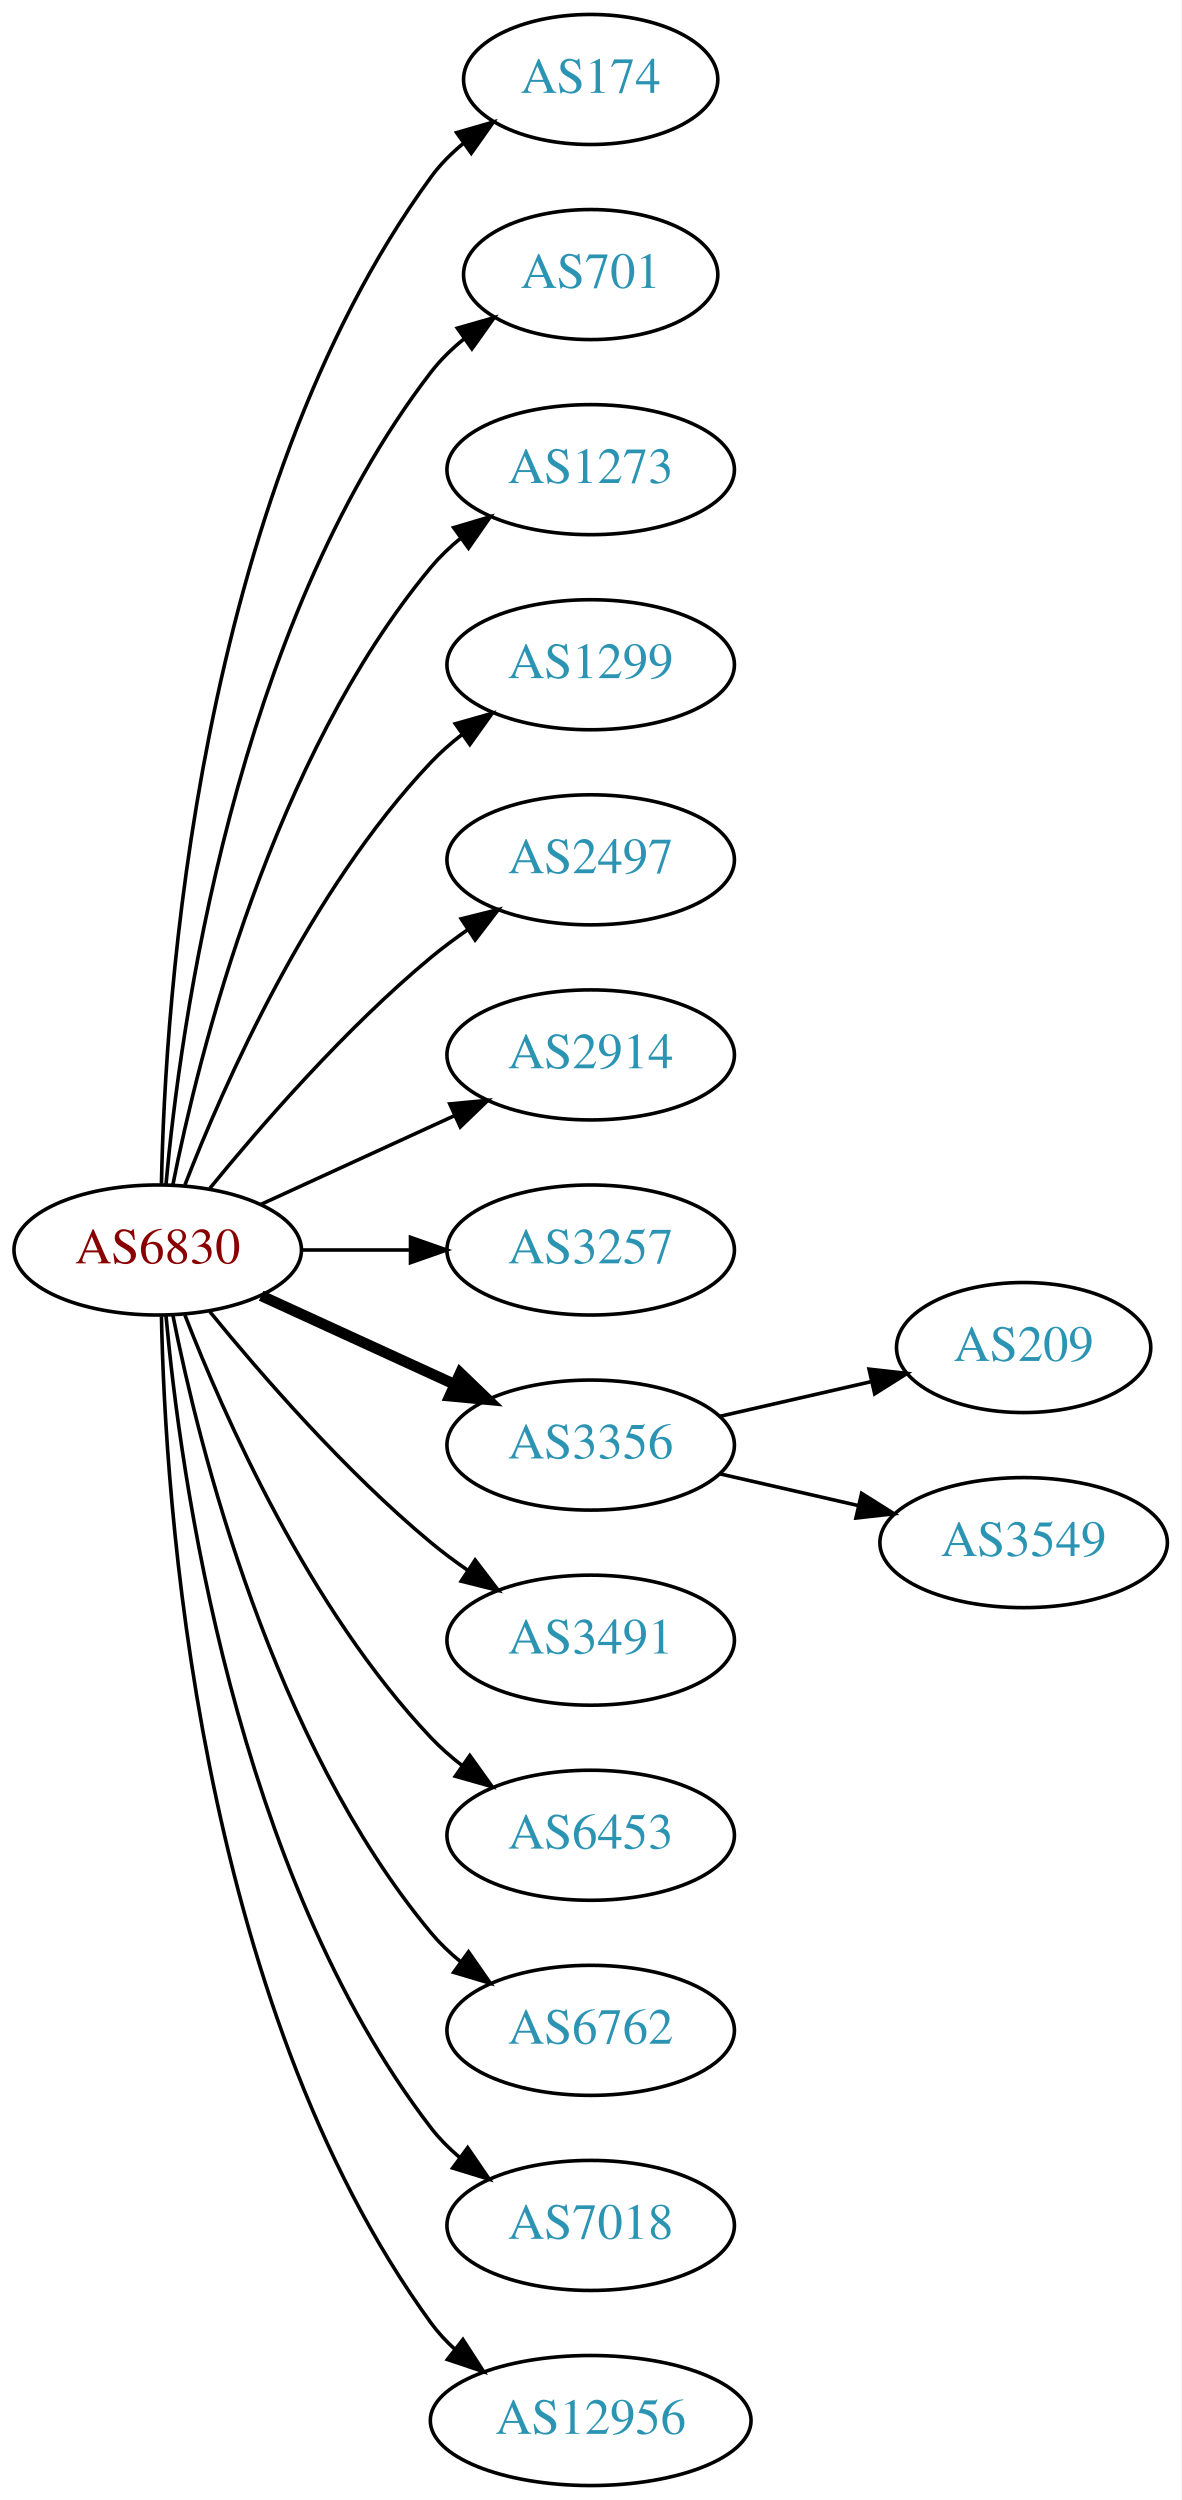
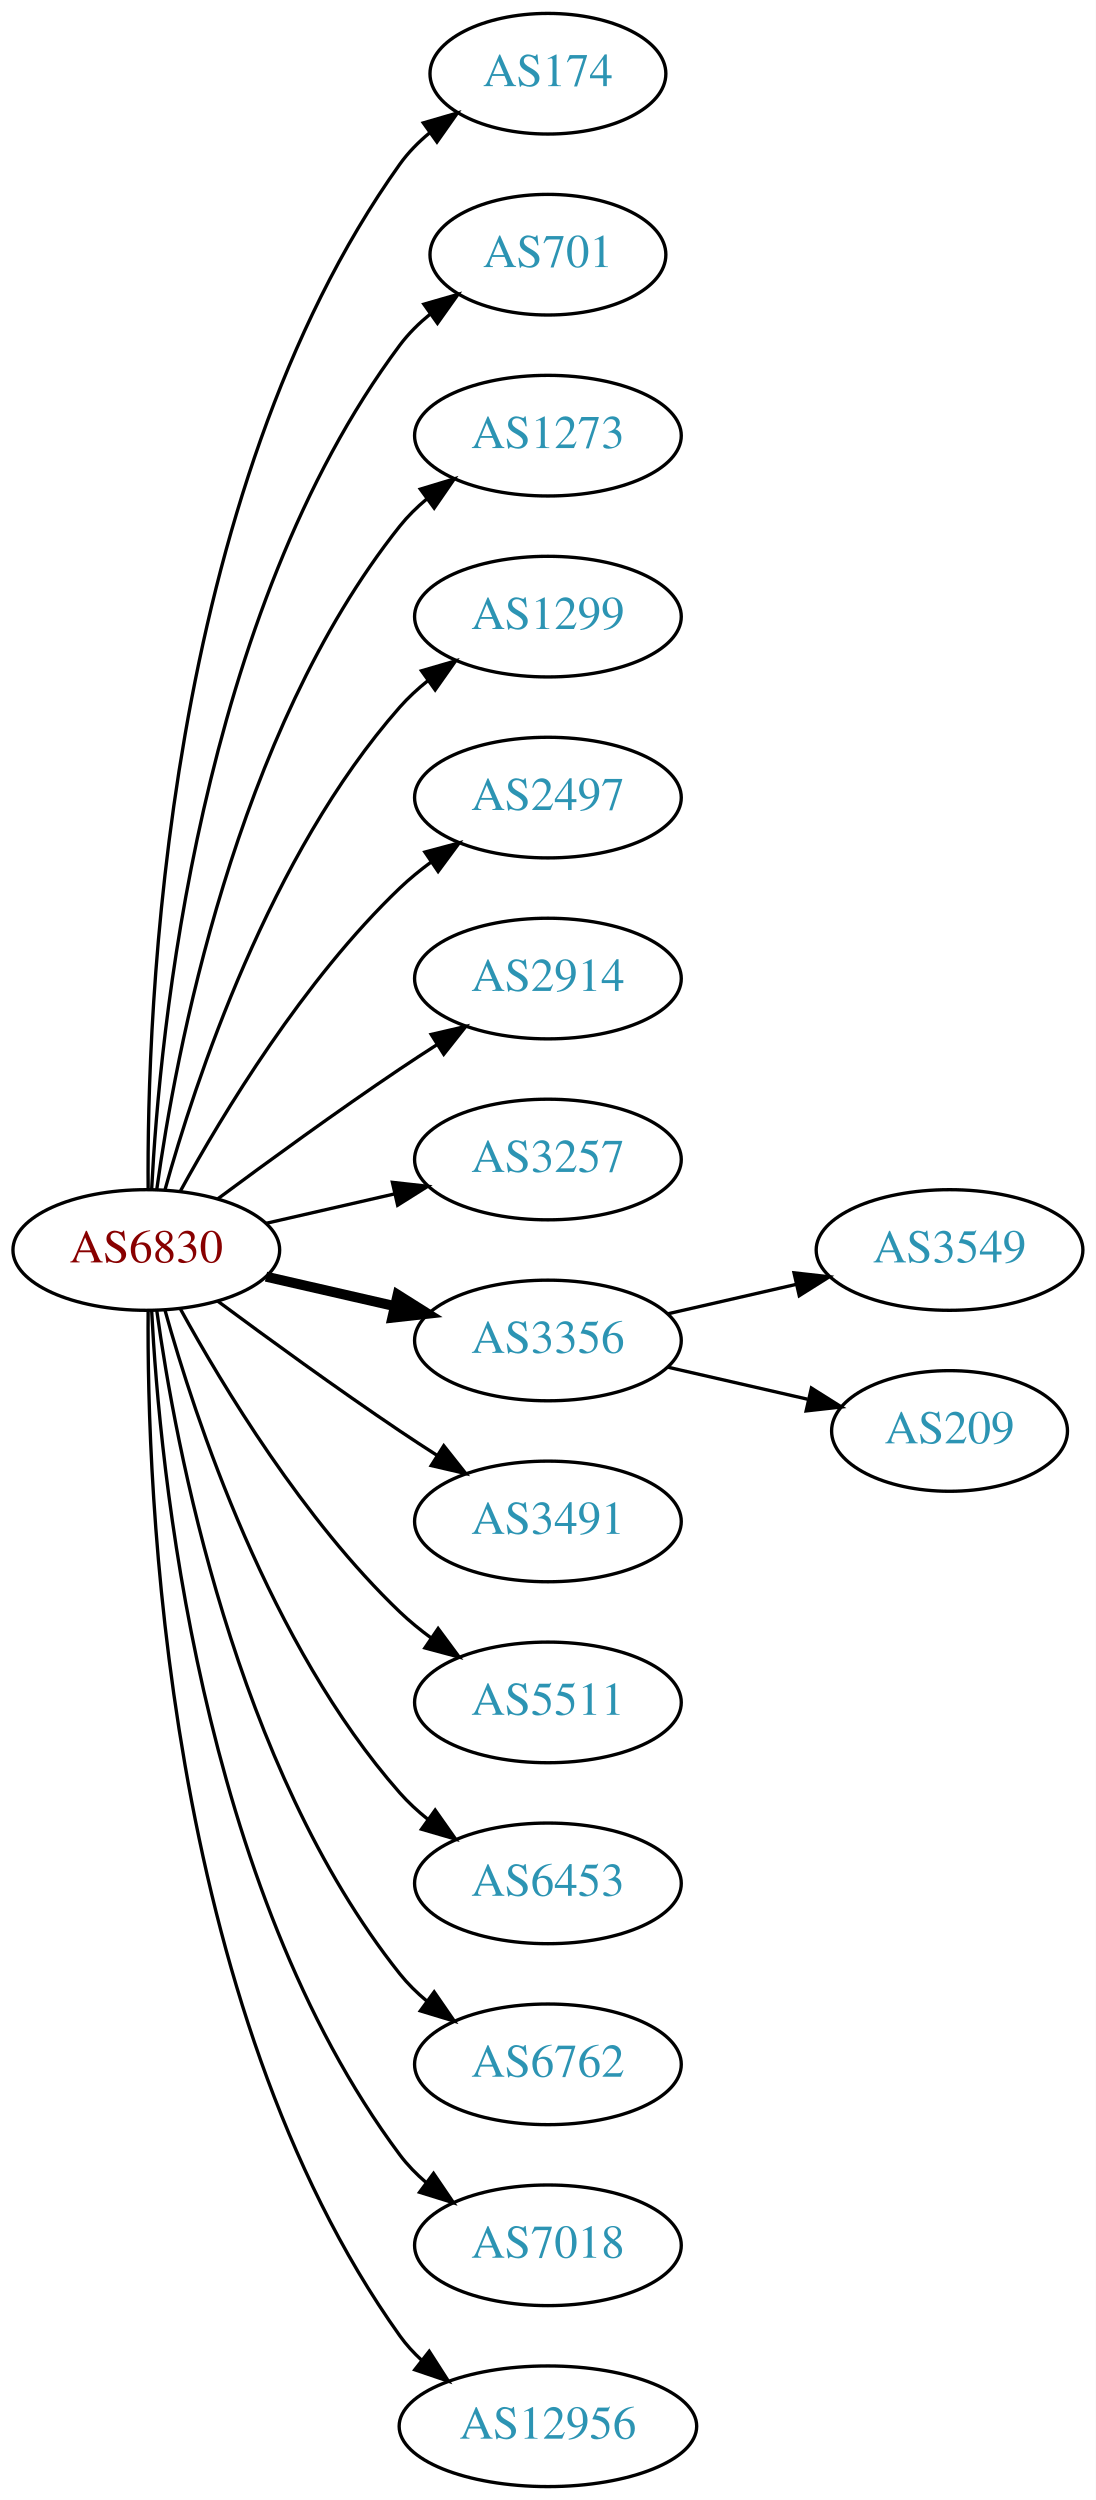
- <svg xmlns="http://www.w3.org/2000/svg" xmlns:xlink="http://www.w3.org/1999/xlink" width="327pt" height="692pt" viewBox="0.00 0.00 326.98 692.00">
-   <g id="graph0" class="graph" transform="scale(1 1) rotate(0) translate(4 688)">
-     <polygon fill="white" stroke="none" points="-4,4 -4,-688 322.978,-688 322.978,4 -4,4" />
+ <svg xmlns="http://www.w3.org/2000/svg" xmlns:xlink="http://www.w3.org/1999/xlink" width="327pt" height="746pt" viewBox="0.00 0.00 326.98 746.00">
+   <g id="graph0" class="graph" transform="scale(1 1) rotate(0) translate(4 742)">
+     <polygon fill="white" stroke="none" points="-4,4 -4,-742 322.978,-742 322.978,4 -4,4" />
    <g id="node1" class="node">
      <g id="a_node1">
        <a xlink:href="/asn/6830" xlink:title="AS6830 ~ LGI-UPC [AT]">
-           <ellipse fill="#ffffff" stroke="black" cx="39.647" cy="-342" rx="39.794" ry="18" />
-           <text text-anchor="middle" x="39.647" y="-338.3" font-family="Times,serif" font-size="14.00" fill="#880000">AS6830</text>
+           <ellipse fill="#ffffff" stroke="black" cx="39.647" cy="-369" rx="39.794" ry="18" />
+           <text text-anchor="middle" x="39.647" y="-365.3" font-family="Times,serif" font-size="14.00" fill="#880000">AS6830</text>
        </a>
      </g>
    </g>
    <g id="node2" class="node">
      <g id="a_node2">
        <a xlink:href="/asn/174" xlink:title="AS174 ~ Cogent Communications [US]">
-           <ellipse fill="#ffffff" stroke="black" cx="159.489" cy="-666" rx="35.194" ry="18" />
-           <text text-anchor="middle" x="159.489" y="-662.3" font-family="Times,serif" font-size="14.00" fill="#2c94b3">AS174</text>
+           <ellipse fill="#ffffff" stroke="black" cx="159.489" cy="-720" rx="35.194" ry="18" />
+           <text text-anchor="middle" x="159.489" y="-716.3" font-family="Times,serif" font-size="14.00" fill="#2c94b3">AS174</text>
        </a>
      </g>
    </g>
    <g id="edge1" class="edge">
-       <path fill="none" stroke="black" d="M40.678,-360.337C41.652,-410.079 50.37,-549.806 115.293,-639 117.811,-642.459 120.919,-645.575 124.306,-648.354" />
-       <polygon fill="black" stroke="black" points="122.386,-651.284 132.564,-654.229 126.444,-645.58 122.386,-651.284" />
+       <path fill="none" stroke="black" d="M40.195,-387.063C39.776,-439.503 44.929,-594.293 115.293,-693 117.776,-696.484 120.864,-699.615 124.238,-702.402" />
+       <polygon fill="black" stroke="black" points="122.31,-705.326 132.483,-708.287 126.377,-699.629 122.31,-705.326" />
    </g>
    <g id="node3" class="node">
      <g id="a_node3">
        <a xlink:href="/asn/701" xlink:title="AS701 ~ UUNET [US]">
-           <ellipse fill="#ffffff" stroke="black" cx="159.489" cy="-612" rx="35.194" ry="18" />
-           <text text-anchor="middle" x="159.489" y="-608.3" font-family="Times,serif" font-size="14.00" fill="#2c94b3">AS701</text>
+           <ellipse fill="#ffffff" stroke="black" cx="159.489" cy="-666" rx="35.194" ry="18" />
+           <text text-anchor="middle" x="159.489" y="-662.3" font-family="Times,serif" font-size="14.00" fill="#2c94b3">AS701</text>
        </a>
      </g>
    </g>
    <g id="edge2" class="edge">
-       <path fill="none" stroke="black" d="M41.93,-360.117C45.829,-403.332 60.846,-514.131 115.293,-585 117.899,-588.393 121.063,-591.467 124.481,-594.223" />
-       <polygon fill="black" stroke="black" points="122.584,-597.168 132.772,-600.073 126.619,-591.448 122.584,-597.168" />
+       <path fill="none" stroke="black" d="M41.238,-387.023C43.615,-433.412 55.533,-558.893 115.293,-639 117.851,-642.429 120.985,-645.526 124.385,-648.295" />
+       <polygon fill="black" stroke="black" points="122.476,-651.232 132.659,-654.159 126.524,-645.521 122.476,-651.232" />
    </g>
    <g id="node4" class="node">
      <g id="a_node4">
        <a xlink:href="/asn/1273" xlink:title="AS1273 ~ Vodafone Group PLC [EU]">
-           <ellipse fill="#ffffff" stroke="black" cx="159.489" cy="-558" rx="39.794" ry="18" />
-           <text text-anchor="middle" x="159.489" y="-554.3" font-family="Times,serif" font-size="14.00" fill="#2c94b3">AS1273</text>
+           <ellipse fill="#ffffff" stroke="black" cx="159.489" cy="-612" rx="39.794" ry="18" />
+           <text text-anchor="middle" x="159.489" y="-608.3" font-family="Times,serif" font-size="14.00" fill="#2c94b3">AS1273</text>
        </a>
      </g>
    </g>
    <g id="edge3" class="edge">
-       <path fill="none" stroke="black" d="M43.845,-360.073C51.008,-396.141 71.283,-478.125 115.293,-531 117.697,-533.889 120.494,-536.563 123.487,-539.013" />
-       <polygon fill="black" stroke="black" points="121.575,-541.95 131.73,-544.973 125.676,-536.277 121.575,-541.95" />
+       <path fill="none" stroke="black" d="M42.786,-387.17C48.286,-426.974 66.111,-523.233 115.293,-585 117.634,-587.94 120.389,-590.649 123.354,-593.121" />
+       <polygon fill="black" stroke="black" points="121.42,-596.042 131.561,-599.11 125.547,-590.388 121.42,-596.042" />
    </g>
    <g id="node5" class="node">
      <g id="a_node5">
        <a xlink:href="/asn/1299" xlink:title="AS1299 ~ Telia Carrier [EU]">
-           <ellipse fill="#ffffff" stroke="black" cx="159.489" cy="-504" rx="39.794" ry="18" />
-           <text text-anchor="middle" x="159.489" y="-500.3" font-family="Times,serif" font-size="14.00" fill="#2c94b3">AS1299</text>
+           <ellipse fill="#ffffff" stroke="black" cx="159.489" cy="-558" rx="39.794" ry="18" />
+           <text text-anchor="middle" x="159.489" y="-554.3" font-family="Times,serif" font-size="14.00" fill="#2c94b3">AS1299</text>
        </a>
      </g>
    </g>
    <g id="edge4" class="edge">
-       <path fill="none" stroke="black" d="M47.17,-359.994C57.92,-387.728 81.577,-441.429 115.293,-477 117.879,-479.728 120.796,-482.294 123.864,-484.677" />
-       <polygon fill="black" stroke="black" points="122.019,-487.658 132.213,-490.543 126.043,-481.93 122.019,-487.658" />
+       <path fill="none" stroke="black" d="M45.219,-386.946C54.125,-418.995 76.409,-486.842 115.293,-531 117.777,-533.821 120.627,-536.449 123.652,-538.871" />
+       <polygon fill="black" stroke="black" points="121.77,-541.828 131.941,-544.791 125.838,-536.131 121.77,-541.828" />
    </g>
    <g id="node6" class="node">
      <g id="a_node6">
        <a xlink:href="/asn/2497" xlink:title="AS2497 ~ Internet Initiative Japan Inc. [JP]">
-           <ellipse fill="#ffffff" stroke="black" cx="159.489" cy="-450" rx="39.794" ry="18" />
-           <text text-anchor="middle" x="159.489" y="-446.3" font-family="Times,serif" font-size="14.00" fill="#2c94b3">AS2497</text>
+           <ellipse fill="#ffffff" stroke="black" cx="159.489" cy="-504" rx="39.794" ry="18" />
+           <text text-anchor="middle" x="159.489" y="-500.3" font-family="Times,serif" font-size="14.00" fill="#2c94b3">AS2497</text>
        </a>
      </g>
    </g>
    <g id="edge5" class="edge">
-       <path fill="none" stroke="black" d="M54.066,-359.065C68.18,-376.375 91.595,-403.345 115.293,-423 118.509,-425.668 122.01,-428.27 125.58,-430.741" />
-       <polygon fill="black" stroke="black" points="123.658,-433.666 133.937,-436.236 127.504,-427.817 123.658,-433.666" />
+       <path fill="none" stroke="black" d="M49.888,-386.713C62.433,-409.561 86.61,-449.611 115.293,-477 118.161,-479.739 121.35,-482.347 124.659,-484.785" />
+       <polygon fill="black" stroke="black" points="122.783,-487.742 133.018,-490.477 126.722,-481.956 122.783,-487.742" />
    </g>
    <g id="node7" class="node">
      <g id="a_node7">
        <a xlink:href="/asn/2914" xlink:title="AS2914 ~ NTT America, Inc. [US]">
-           <ellipse fill="#ffffff" stroke="black" cx="159.489" cy="-396" rx="39.794" ry="18" />
-           <text text-anchor="middle" x="159.489" y="-392.3" font-family="Times,serif" font-size="14.00" fill="#2c94b3">AS2914</text>
+           <ellipse fill="#ffffff" stroke="black" cx="159.489" cy="-450" rx="39.794" ry="18" />
+           <text text-anchor="middle" x="159.489" y="-446.3" font-family="Times,serif" font-size="14.00" fill="#2c94b3">AS2914</text>
        </a>
      </g>
    </g>
    <g id="edge6" class="edge">
-       <path fill="none" stroke="black" d="M68.275,-354.661C84.232,-361.973 104.503,-371.261 121.786,-379.181" />
-       <polygon fill="black" stroke="black" points="120.484,-382.435 131.033,-383.419 123.4,-376.071 120.484,-382.435" />
+       <path fill="none" stroke="black" d="M60.977,-384.277C75.839,-395.304 96.584,-410.407 115.293,-423 118.842,-425.389 122.592,-427.839 126.341,-430.242" />
+       <polygon fill="black" stroke="black" points="124.667,-433.325 134.989,-435.712 128.409,-427.409 124.667,-433.325" />
    </g>
    <g id="node8" class="node">
      <g id="a_node8">
        <a xlink:href="/asn/3257" xlink:title="AS3257 ~ GTT [DE]">
-           <ellipse fill="#ffffff" stroke="black" cx="159.489" cy="-342" rx="39.794" ry="18" />
-           <text text-anchor="middle" x="159.489" y="-338.3" font-family="Times,serif" font-size="14.00" fill="#2c94b3">AS3257</text>
+           <ellipse fill="#ffffff" stroke="black" cx="159.489" cy="-396" rx="39.794" ry="18" />
+           <text text-anchor="middle" x="159.489" y="-392.3" font-family="Times,serif" font-size="14.00" fill="#2c94b3">AS3257</text>
        </a>
      </g>
    </g>
    <g id="edge7" class="edge">
-       <path fill="none" stroke="black" d="M79.559,-342C89.112,-342 99.462,-342 109.425,-342" />
-       <polygon fill="black" stroke="black" points="109.617,-345.5 119.617,-342 109.617,-338.5 109.617,-345.5" />
+       <path fill="none" stroke="black" d="M75.366,-376.955C87.366,-379.704 100.987,-382.825 113.679,-385.733" />
+       <polygon fill="black" stroke="black" points="113.082,-389.187 123.611,-388.009 114.645,-382.364 113.082,-389.187" />
    </g>
    <g id="node9" class="node">
      <g id="a_node9">
        <a xlink:href="/asn/3356" xlink:title="AS3356 ~ Level 3 Parent, LLC [US]">
-           <ellipse fill="#ffffff" stroke="black" cx="159.489" cy="-288" rx="39.794" ry="18" />
-           <text text-anchor="middle" x="159.489" y="-284.3" font-family="Times,serif" font-size="14.00" fill="#2c94b3">AS3356</text>
+           <ellipse fill="#ffffff" stroke="black" cx="159.489" cy="-342" rx="39.794" ry="18" />
+           <text text-anchor="middle" x="159.489" y="-338.3" font-family="Times,serif" font-size="14.00" fill="#2c94b3">AS3356</text>
        </a>
      </g>
    </g>
    <g id="edge8" class="edge">
-       <path fill="none" stroke="black" stroke-width="3" d="M68.275,-329.339C84.232,-322.027 104.503,-312.739 121.786,-304.819" />
-       <polygon fill="black" stroke="black" stroke-width="3" points="123.4,-307.929 131.033,-300.581 120.484,-301.565 123.4,-307.929" />
+       <path fill="none" stroke="black" stroke-width="3" d="M75.366,-361.045C87.366,-358.296 100.987,-355.175 113.679,-352.267" />
+       <polygon fill="black" stroke="black" stroke-width="3" points="114.645,-355.636 123.611,-349.991 113.082,-348.813 114.645,-355.636" />
    </g>
    <g id="node10" class="node">
      <g id="a_node10">
        <a xlink:href="/asn/3491" xlink:title="AS3491 ~ PCCW Global, Inc. [US]">
-           <ellipse fill="#ffffff" stroke="black" cx="159.489" cy="-234" rx="39.794" ry="18" />
-           <text text-anchor="middle" x="159.489" y="-230.3" font-family="Times,serif" font-size="14.00" fill="#2c94b3">AS3491</text>
+           <ellipse fill="#ffffff" stroke="black" cx="159.489" cy="-288" rx="39.794" ry="18" />
+           <text text-anchor="middle" x="159.489" y="-284.3" font-family="Times,serif" font-size="14.00" fill="#2c94b3">AS3491</text>
        </a>
      </g>
    </g>
    <g id="edge9" class="edge">
-       <path fill="none" stroke="black" d="M54.066,-324.935C68.18,-307.625 91.595,-280.655 115.293,-261 118.509,-258.332 122.01,-255.73 125.58,-253.259" />
-       <polygon fill="black" stroke="black" points="127.504,-256.183 133.937,-247.764 123.658,-250.334 127.504,-256.183" />
+       <path fill="none" stroke="black" d="M60.977,-353.723C75.839,-342.696 96.584,-327.593 115.293,-315 118.842,-312.611 122.592,-310.161 126.341,-307.758" />
+       <polygon fill="black" stroke="black" points="128.409,-310.591 134.989,-302.288 124.667,-304.675 128.409,-310.591" />
    </g>
    <g id="node11" class="node">
      <g id="a_node11">
+         <a xlink:href="/asn/5511" xlink:title="AS5511 ~ Orange S.A. [FR]">
+           <ellipse fill="#ffffff" stroke="black" cx="159.489" cy="-234" rx="39.794" ry="18" />
+           <text text-anchor="middle" x="159.489" y="-230.3" font-family="Times,serif" font-size="14.00" fill="#2c94b3">AS5511</text>
+         </a>
+       </g>
+     </g>
+     <g id="edge10" class="edge">
+       <path fill="none" stroke="black" d="M49.888,-351.287C62.433,-328.439 86.61,-288.389 115.293,-261 118.161,-258.261 121.35,-255.653 124.659,-253.215" />
+       <polygon fill="black" stroke="black" points="126.722,-256.044 133.018,-247.523 122.783,-250.258 126.722,-256.044" />
+     </g>
+     <g id="node12" class="node">
+       <g id="a_node12">
        <a xlink:href="/asn/6453" xlink:title="AS6453 ~ TATA COMMUNICATIONS (AMERICA) INC [US]">
          <ellipse fill="#ffffff" stroke="black" cx="159.489" cy="-180" rx="39.794" ry="18" />
          <text text-anchor="middle" x="159.489" y="-176.3" font-family="Times,serif" font-size="14.00" fill="#2c94b3">AS6453</text>
        </a>
      </g>
    </g>
-     <g id="edge10" class="edge">
-       <path fill="none" stroke="black" d="M47.17,-324.006C57.92,-296.272 81.577,-242.571 115.293,-207 117.879,-204.272 120.796,-201.706 123.864,-199.323" />
-       <polygon fill="black" stroke="black" points="126.043,-202.07 132.213,-193.457 122.019,-196.342 126.043,-202.07" />
-     </g>
-     <g id="node12" class="node">
-       <g id="a_node12">
+     <g id="edge11" class="edge">
+       <path fill="none" stroke="black" d="M45.219,-351.054C54.125,-319.005 76.409,-251.158 115.293,-207 117.777,-204.179 120.627,-201.551 123.652,-199.129" />
+       <polygon fill="black" stroke="black" points="125.838,-201.869 131.941,-193.209 121.77,-196.172 125.838,-201.869" />
+     </g>
+     <g id="node13" class="node">
+       <g id="a_node13">
        <a xlink:href="/asn/6762" xlink:title="AS6762 ~ TELECOM ITALIA SPARKLE S.p.A. [IT]">
          <ellipse fill="#ffffff" stroke="black" cx="159.489" cy="-126" rx="39.794" ry="18" />
          <text text-anchor="middle" x="159.489" y="-122.3" font-family="Times,serif" font-size="14.00" fill="#2c94b3">AS6762</text>
        </a>
      </g>
    </g>
-     <g id="edge11" class="edge">
-       <path fill="none" stroke="black" d="M43.845,-323.927C51.008,-287.859 71.283,-205.875 115.293,-153 117.697,-150.111 120.494,-147.437 123.487,-144.987" />
-       <polygon fill="black" stroke="black" points="125.676,-147.723 131.73,-139.027 121.575,-142.05 125.676,-147.723" />
-     </g>
-     <g id="node13" class="node">
-       <g id="a_node13">
+     <g id="edge12" class="edge">
+       <path fill="none" stroke="black" d="M42.786,-350.83C48.286,-311.026 66.111,-214.767 115.293,-153 117.634,-150.06 120.389,-147.351 123.354,-144.879" />
+       <polygon fill="black" stroke="black" points="125.547,-147.612 131.561,-138.89 121.42,-141.958 125.547,-147.612" />
+     </g>
+     <g id="node14" class="node">
+       <g id="a_node14">
        <a xlink:href="/asn/7018" xlink:title="AS7018 ~ AT&amp;T Services, Inc. [US]">
          <ellipse fill="#ffffff" stroke="black" cx="159.489" cy="-72" rx="39.794" ry="18" />
          <text text-anchor="middle" x="159.489" y="-68.3" font-family="Times,serif" font-size="14.00" fill="#2c94b3">AS7018</text>
        </a>
      </g>
    </g>
-     <g id="edge12" class="edge">
-       <path fill="none" stroke="black" d="M41.93,-323.883C45.829,-280.668 60.846,-169.869 115.293,-99 117.583,-96.019 120.303,-93.284 123.247,-90.796" />
-       <polygon fill="black" stroke="black" points="125.441,-93.527 131.424,-84.782 121.294,-87.888 125.441,-93.527" />
-     </g>
-     <g id="node14" class="node">
-       <g id="a_node14">
+     <g id="edge13" class="edge">
+       <path fill="none" stroke="black" d="M41.238,-350.977C43.615,-304.588 55.533,-179.107 115.293,-99 117.54,-95.987 120.232,-93.231 123.159,-90.728" />
+       <polygon fill="black" stroke="black" points="125.354,-93.459 131.31,-84.697 121.19,-87.831 125.354,-93.459" />
+     </g>
+     <g id="node15" class="node">
+       <g id="a_node15">
        <a xlink:href="/asn/12956" xlink:title="AS12956 ~ TELXIUS [ES]">
          <ellipse fill="#ffffff" stroke="black" cx="159.489" cy="-18" rx="44.393" ry="18" />
          <text text-anchor="middle" x="159.489" y="-14.3" font-family="Times,serif" font-size="14.00" fill="#2c94b3">AS12956</text>
        </a>
      </g>
    </g>
-     <g id="edge13" class="edge">
-       <path fill="none" stroke="black" d="M40.678,-323.663C41.652,-273.921 50.37,-134.194 115.293,-45 117.219,-42.354 119.49,-39.91 121.967,-37.663" />
-       <polygon fill="black" stroke="black" points="124.129,-40.415 129.874,-31.513 119.832,-34.889 124.129,-40.415" />
-     </g>
-     <g id="node15" class="node">
-       <g id="a_node15">
+     <g id="edge14" class="edge">
+       <path fill="none" stroke="black" d="M40.195,-350.937C39.776,-298.497 44.929,-143.707 115.293,-45 117.192,-42.336 119.445,-39.877 121.909,-37.621" />
+       <polygon fill="black" stroke="black" points="124.072,-40.373 129.794,-31.456 119.761,-34.858 124.072,-40.373" />
+     </g>
+     <g id="node16" class="node">
+       <g id="a_node16">
+         <a xlink:href="/asn/3549" xlink:title="AS3549 ~ Level 3 Parent, LLC [US]">
+           <ellipse fill="#ffffff" stroke="black" cx="279.332" cy="-369" rx="39.794" ry="18" />
+           <text text-anchor="middle" x="279.332" y="-365.3" font-family="Times,serif" font-size="14.00" fill="#2c94b3">AS3549</text>
+         </a>
+       </g>
+     </g>
+     <g id="edge15" class="edge">
+       <path fill="none" stroke="black" d="M195.208,-349.955C207.208,-352.704 220.829,-355.825 233.522,-358.733" />
+       <polygon fill="black" stroke="black" points="232.924,-362.187 243.453,-361.009 234.488,-355.364 232.924,-362.187" />
+     </g>
+     <g id="node17" class="node">
+       <g id="a_node17">
        <a xlink:href="/asn/209" xlink:title="AS209 ~ CenturyLink Communications, LLC [US]">
          <ellipse fill="#ffffff" stroke="black" cx="279.332" cy="-315" rx="35.194" ry="18" />
          <text text-anchor="middle" x="279.332" y="-311.3" font-family="Times,serif" font-size="14.00" fill="#2c94b3">AS209</text>
        </a>
      </g>
    </g>
-     <g id="edge14" class="edge">
-       <path fill="none" stroke="black" d="M195.208,-295.955C208.301,-298.955 223.323,-302.396 236.964,-305.522" />
-       <polygon fill="black" stroke="black" points="236.542,-309.016 247.071,-307.838 238.105,-302.193 236.542,-309.016" />
-     </g>
-     <g id="node16" class="node">
-       <g id="a_node16">
-         <a xlink:href="/asn/3549" xlink:title="AS3549 ~ Level 3 Parent, LLC [US]">
-           <ellipse fill="#ffffff" stroke="black" cx="279.332" cy="-261" rx="39.794" ry="18" />
-           <text text-anchor="middle" x="279.332" y="-257.3" font-family="Times,serif" font-size="14.00" fill="#2c94b3">AS3549</text>
-         </a>
-       </g>
-     </g>
-     <g id="edge15" class="edge">
-       <path fill="none" stroke="black" d="M195.208,-280.045C207.208,-277.296 220.829,-274.175 233.522,-271.267" />
-       <polygon fill="black" stroke="black" points="234.488,-274.636 243.453,-268.991 232.924,-267.813 234.488,-274.636" />
+     <g id="edge16" class="edge">
+       <path fill="none" stroke="black" d="M195.208,-334.045C208.301,-331.045 223.323,-327.604 236.964,-324.478" />
+       <polygon fill="black" stroke="black" points="238.105,-327.807 247.071,-322.162 236.542,-320.984 238.105,-327.807" />
    </g>
  </g>
</svg>
